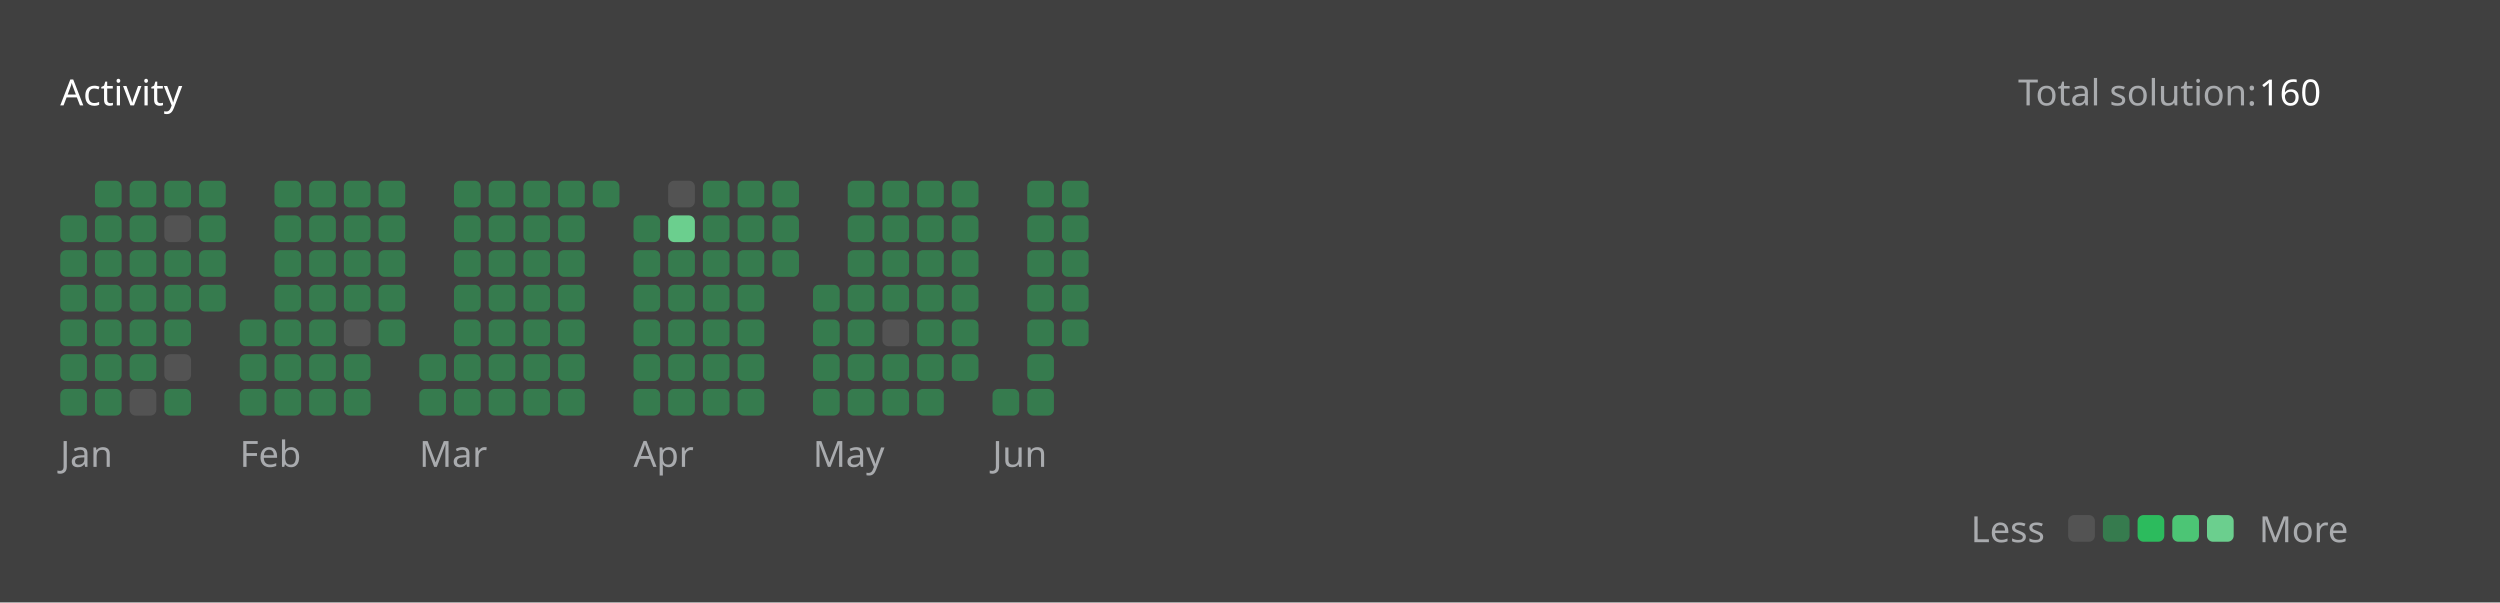
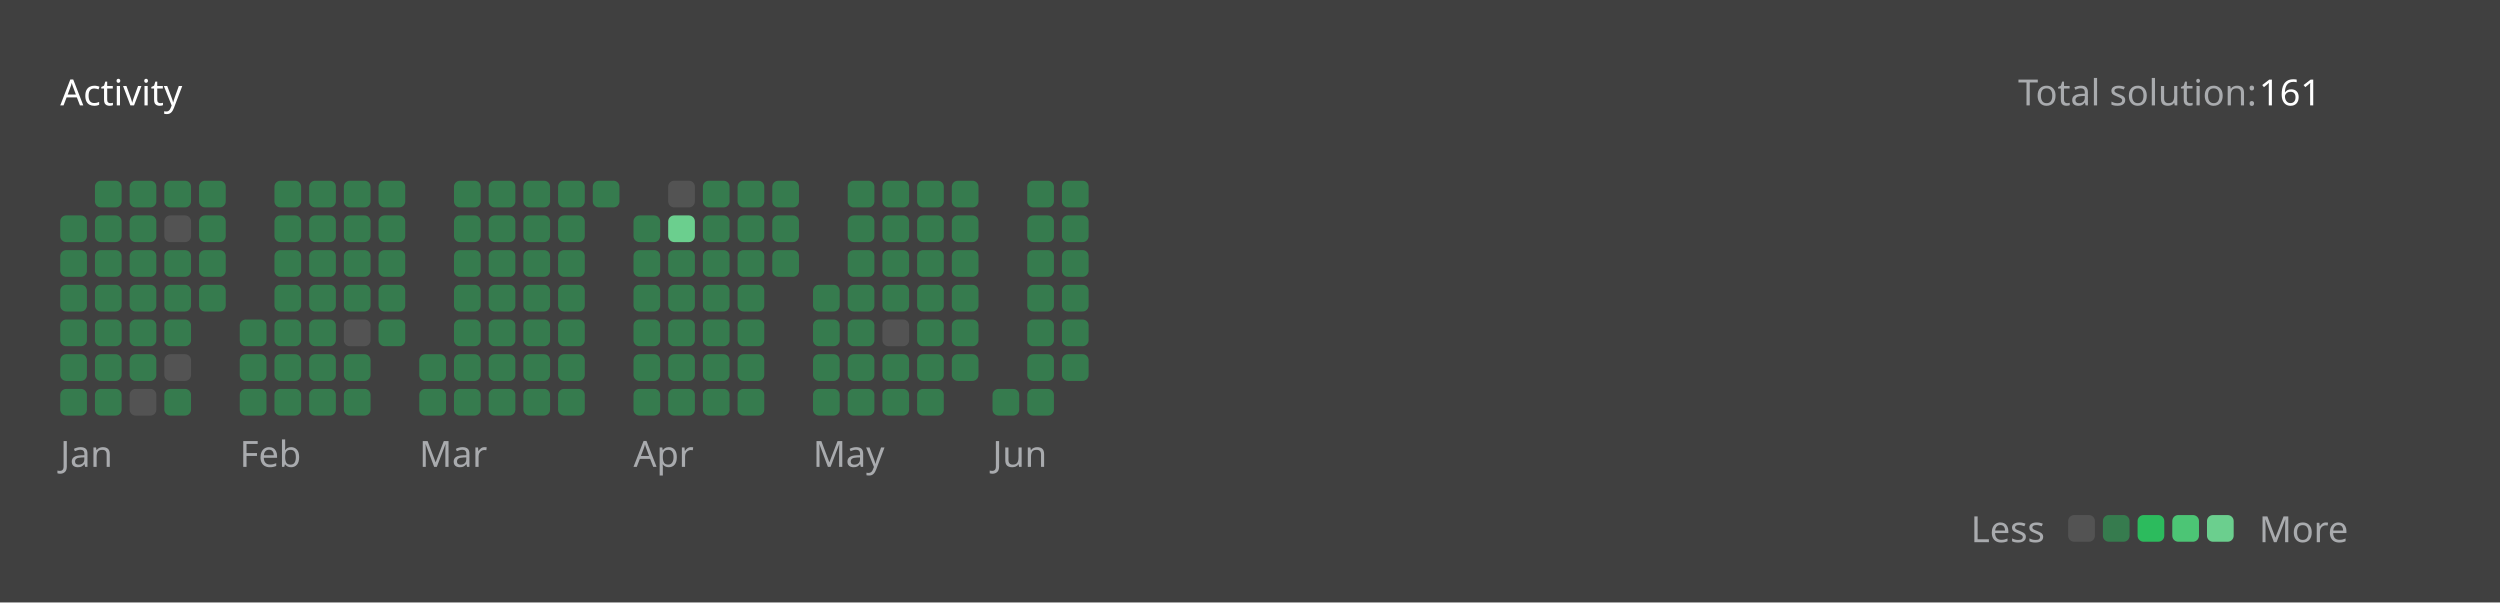
<svg xmlns="http://www.w3.org/2000/svg" version="1.1" height="200" width="830" viewBox="0 0 830 200">
  <style>*{font-family: "Segoe UI", Tahoma, Geneva, Verdana, sans-serif;}</style>
  <style>.title{font-weight: 500;font-size: 1rem;}</style>
  <style>.rotate-90{transform: rotate(-90deg);transform-origin: center;transform-box: fill-box;}</style>
  <style>.state{font-size: .75rem;}</style>
  <style>.light{color: #ffffff;fill: #ffffff;}</style>
  <style>.light-gray{color: #eff2f699;fill: #eff2f699;}</style>
  <style>.dark-gray{color: #ebebf54d;fill: #ebebf54d;}</style>
  <style>.gray{color: #747474;fill: #747474;}</style>
  <style>.orange{color: #ffa116;fill: #ffa116;}</style>
  <style>.background{color: #404040;fill: #404040;}</style>
  <style>.level-1-block{fill: #ffffff1a;}</style>
  <style>.level-2-block{fill: #2cb55d80;}</style>
  <style>.level-3-block{fill: #2cbb5dff;}</style>
  <style>.level-4-block{fill: #4cc575ff;}</style>
  <style>.level-5-block{fill: #6bcf8eff;}</style>
  <rect fill="#404040" x="0" y="0" width="830" height="200" rx="0.5rem" />
  <g text-anchor="start" text-decoration="1" class="title">
    <text x="20" y="35">
      <tspan class="light">Activity</tspan>
      <tspan class="orange" />
    </text>
  </g>
  <g class="state">
    <text x="670" y="35" class="light-gray"> Total solution: </text>
-     <text x="750" y="35" class="light"> 160 </text>
+     <text x="750" y="35" class="light"> 161 </text>
    <text x="678.88" y="180" class="light-gray" text-anchor="end">Less</text>
    <rect x="686.64" y="171" width="8.86" height="8.86" rx="2" ry="2" class="level-1-block" />
    <rect x="698.16" y="171" width="8.86" height="8.86" rx="2" ry="2" class="level-2-block" />
    <rect x="709.68" y="171" width="8.86" height="8.86" rx="2" ry="2" class="level-3-block" />
    <rect x="721.2" y="171" width="8.86" height="8.86" rx="2" ry="2" class="level-4-block" />
    <rect x="732.72" y="171" width="8.86" height="8.86" rx="2" ry="2" class="level-5-block" />
    <text x="750" y="180" class="light-gray">More</text>
  </g>
  <g x="20" y="60">
    <g x="20" y="60">
      <g x="20.0" y="60">
        <rect x="20.0" y="71.52" width="8.86" height="8.86" rx="2" ry="2" class="level-2-block" />
        <rect x="20.0" y="83.04" width="8.86" height="8.86" rx="2" ry="2" class="level-2-block" />
        <rect x="20.0" y="94.56" width="8.86" height="8.86" rx="2" ry="2" class="level-2-block" />
        <rect x="20.0" y="106.08" width="8.86" height="8.86" rx="2" ry="2" class="level-2-block" />
        <rect x="20.0" y="117.6" width="8.86" height="8.86" rx="2" ry="2" class="level-2-block" />
        <rect x="20.0" y="129.12" width="8.86" height="8.86" rx="2" ry="2" class="level-2-block" />
      </g>
      <g x="31.52" y="60">
        <rect x="31.52" y="60.0" width="8.86" height="8.86" rx="2" ry="2" class="level-2-block" />
        <rect x="31.52" y="71.52" width="8.86" height="8.86" rx="2" ry="2" class="level-2-block" />
        <rect x="31.52" y="83.04" width="8.86" height="8.86" rx="2" ry="2" class="level-2-block" />
        <rect x="31.52" y="94.56" width="8.86" height="8.86" rx="2" ry="2" class="level-2-block" />
        <rect x="31.52" y="106.08" width="8.86" height="8.86" rx="2" ry="2" class="level-2-block" />
        <rect x="31.52" y="117.6" width="8.86" height="8.86" rx="2" ry="2" class="level-2-block" />
        <rect x="31.52" y="129.12" width="8.86" height="8.86" rx="2" ry="2" class="level-2-block" />
      </g>
      <g x="43.04" y="60">
        <rect x="43.04" y="60.0" width="8.86" height="8.86" rx="2" ry="2" class="level-2-block" />
        <rect x="43.04" y="71.52" width="8.86" height="8.86" rx="2" ry="2" class="level-2-block" />
        <rect x="43.04" y="83.04" width="8.86" height="8.86" rx="2" ry="2" class="level-2-block" />
        <rect x="43.04" y="94.56" width="8.86" height="8.86" rx="2" ry="2" class="level-2-block" />
        <rect x="43.04" y="106.08" width="8.86" height="8.86" rx="2" ry="2" class="level-2-block" />
        <rect x="43.04" y="117.6" width="8.86" height="8.86" rx="2" ry="2" class="level-2-block" />
        <rect x="43.04" y="129.12" width="8.86" height="8.86" rx="2" ry="2" class="level-1-block" />
      </g>
      <g x="54.56" y="60">
        <rect x="54.56" y="60.0" width="8.86" height="8.86" rx="2" ry="2" class="level-2-block" />
        <rect x="54.56" y="71.52" width="8.86" height="8.86" rx="2" ry="2" class="level-1-block" />
        <rect x="54.56" y="83.04" width="8.86" height="8.86" rx="2" ry="2" class="level-2-block" />
        <rect x="54.56" y="94.56" width="8.86" height="8.86" rx="2" ry="2" class="level-2-block" />
        <rect x="54.56" y="106.08" width="8.86" height="8.86" rx="2" ry="2" class="level-2-block" />
        <rect x="54.56" y="117.6" width="8.86" height="8.86" rx="2" ry="2" class="level-1-block" />
        <rect x="54.56" y="129.12" width="8.86" height="8.86" rx="2" ry="2" class="level-2-block" />
      </g>
      <g x="66.08" y="60">
        <rect x="66.08" y="60.0" width="8.86" height="8.86" rx="2" ry="2" class="level-2-block" />
        <rect x="66.08" y="71.52" width="8.86" height="8.86" rx="2" ry="2" class="level-2-block" />
        <rect x="66.08" y="83.04" width="8.86" height="8.86" rx="2" ry="2" class="level-2-block" />
        <rect x="66.08" y="94.56" width="8.86" height="8.86" rx="2" ry="2" class="level-2-block" />
      </g>
      <text x="20.0" y="155" class="light-gray state">Jan</text>
    </g>
  </g>
  <g x="79.6" y="60">
    <g x="79.6" y="60">
      <g x="79.6" y="60">
        <rect x="79.6" y="106.08" width="8.86" height="8.86" rx="2" ry="2" class="level-2-block" />
        <rect x="79.6" y="117.6" width="8.86" height="8.86" rx="2" ry="2" class="level-2-block" />
        <rect x="79.6" y="129.12" width="8.86" height="8.86" rx="2" ry="2" class="level-2-block" />
      </g>
      <g x="91.12" y="60">
        <rect x="91.12" y="60.0" width="8.86" height="8.86" rx="2" ry="2" class="level-2-block" />
        <rect x="91.12" y="71.52" width="8.86" height="8.86" rx="2" ry="2" class="level-2-block" />
        <rect x="91.12" y="83.04" width="8.86" height="8.86" rx="2" ry="2" class="level-2-block" />
        <rect x="91.12" y="94.56" width="8.86" height="8.86" rx="2" ry="2" class="level-2-block" />
        <rect x="91.12" y="106.08" width="8.86" height="8.86" rx="2" ry="2" class="level-2-block" />
        <rect x="91.12" y="117.6" width="8.86" height="8.86" rx="2" ry="2" class="level-2-block" />
        <rect x="91.12" y="129.12" width="8.86" height="8.86" rx="2" ry="2" class="level-2-block" />
      </g>
      <g x="102.64" y="60">
        <rect x="102.64" y="60.0" width="8.86" height="8.86" rx="2" ry="2" class="level-2-block" />
        <rect x="102.64" y="71.52" width="8.86" height="8.86" rx="2" ry="2" class="level-2-block" />
        <rect x="102.64" y="83.04" width="8.86" height="8.86" rx="2" ry="2" class="level-2-block" />
        <rect x="102.64" y="94.56" width="8.86" height="8.86" rx="2" ry="2" class="level-2-block" />
        <rect x="102.64" y="106.08" width="8.86" height="8.86" rx="2" ry="2" class="level-2-block" />
        <rect x="102.64" y="117.6" width="8.86" height="8.86" rx="2" ry="2" class="level-2-block" />
        <rect x="102.64" y="129.12" width="8.86" height="8.86" rx="2" ry="2" class="level-2-block" />
      </g>
      <g x="114.16" y="60">
        <rect x="114.16" y="60.0" width="8.86" height="8.86" rx="2" ry="2" class="level-2-block" />
        <rect x="114.16" y="71.52" width="8.86" height="8.86" rx="2" ry="2" class="level-2-block" />
        <rect x="114.16" y="83.04" width="8.86" height="8.86" rx="2" ry="2" class="level-2-block" />
        <rect x="114.16" y="94.56" width="8.86" height="8.86" rx="2" ry="2" class="level-2-block" />
        <rect x="114.16" y="106.08" width="8.86" height="8.86" rx="2" ry="2" class="level-1-block" />
        <rect x="114.16" y="117.6" width="8.86" height="8.86" rx="2" ry="2" class="level-2-block" />
        <rect x="114.16" y="129.12" width="8.86" height="8.86" rx="2" ry="2" class="level-2-block" />
      </g>
      <g x="125.68" y="60">
        <rect x="125.68" y="60.0" width="8.86" height="8.86" rx="2" ry="2" class="level-2-block" />
        <rect x="125.68" y="71.52" width="8.86" height="8.86" rx="2" ry="2" class="level-2-block" />
        <rect x="125.68" y="83.04" width="8.86" height="8.86" rx="2" ry="2" class="level-2-block" />
        <rect x="125.68" y="94.56" width="8.86" height="8.86" rx="2" ry="2" class="level-2-block" />
        <rect x="125.68" y="106.08" width="8.86" height="8.86" rx="2" ry="2" class="level-2-block" />
      </g>
      <text x="79.6" y="155" class="light-gray state">Feb</text>
    </g>
  </g>
  <g x="139.2" y="60">
    <g x="139.2" y="60">
      <g x="139.2" y="60">
        <rect x="139.2" y="117.6" width="8.86" height="8.86" rx="2" ry="2" class="level-2-block" />
        <rect x="139.2" y="129.12" width="8.86" height="8.86" rx="2" ry="2" class="level-2-block" />
      </g>
      <g x="150.72" y="60">
        <rect x="150.72" y="60.0" width="8.86" height="8.86" rx="2" ry="2" class="level-2-block" />
        <rect x="150.72" y="71.52" width="8.86" height="8.86" rx="2" ry="2" class="level-2-block" />
        <rect x="150.72" y="83.04" width="8.86" height="8.86" rx="2" ry="2" class="level-2-block" />
        <rect x="150.72" y="94.56" width="8.86" height="8.86" rx="2" ry="2" class="level-2-block" />
        <rect x="150.72" y="106.08" width="8.86" height="8.86" rx="2" ry="2" class="level-2-block" />
        <rect x="150.72" y="117.6" width="8.86" height="8.86" rx="2" ry="2" class="level-2-block" />
        <rect x="150.72" y="129.12" width="8.86" height="8.86" rx="2" ry="2" class="level-2-block" />
      </g>
      <g x="162.24" y="60">
        <rect x="162.24" y="60.0" width="8.86" height="8.86" rx="2" ry="2" class="level-2-block" />
        <rect x="162.24" y="71.52" width="8.86" height="8.86" rx="2" ry="2" class="level-2-block" />
        <rect x="162.24" y="83.04" width="8.86" height="8.86" rx="2" ry="2" class="level-2-block" />
        <rect x="162.24" y="94.56" width="8.86" height="8.86" rx="2" ry="2" class="level-2-block" />
        <rect x="162.24" y="106.08" width="8.86" height="8.86" rx="2" ry="2" class="level-2-block" />
        <rect x="162.24" y="117.6" width="8.86" height="8.86" rx="2" ry="2" class="level-2-block" />
        <rect x="162.24" y="129.12" width="8.86" height="8.86" rx="2" ry="2" class="level-2-block" />
      </g>
      <g x="173.76" y="60">
        <rect x="173.76" y="60.0" width="8.86" height="8.86" rx="2" ry="2" class="level-2-block" />
        <rect x="173.76" y="71.52" width="8.86" height="8.86" rx="2" ry="2" class="level-2-block" />
        <rect x="173.76" y="83.04" width="8.86" height="8.86" rx="2" ry="2" class="level-2-block" />
        <rect x="173.76" y="94.56" width="8.86" height="8.86" rx="2" ry="2" class="level-2-block" />
        <rect x="173.76" y="106.08" width="8.86" height="8.86" rx="2" ry="2" class="level-2-block" />
        <rect x="173.76" y="117.6" width="8.86" height="8.86" rx="2" ry="2" class="level-2-block" />
        <rect x="173.76" y="129.12" width="8.86" height="8.86" rx="2" ry="2" class="level-2-block" />
      </g>
      <g x="185.28" y="60">
        <rect x="185.28" y="60.0" width="8.86" height="8.86" rx="2" ry="2" class="level-2-block" />
        <rect x="185.28" y="71.52" width="8.86" height="8.86" rx="2" ry="2" class="level-2-block" />
        <rect x="185.28" y="83.04" width="8.86" height="8.86" rx="2" ry="2" class="level-2-block" />
        <rect x="185.28" y="94.56" width="8.86" height="8.86" rx="2" ry="2" class="level-2-block" />
        <rect x="185.28" y="106.08" width="8.86" height="8.86" rx="2" ry="2" class="level-2-block" />
        <rect x="185.28" y="117.6" width="8.86" height="8.86" rx="2" ry="2" class="level-2-block" />
        <rect x="185.28" y="129.12" width="8.86" height="8.86" rx="2" ry="2" class="level-2-block" />
      </g>
      <g x="196.8" y="60">
        <rect x="196.8" y="60.0" width="8.86" height="8.86" rx="2" ry="2" class="level-2-block" />
      </g>
      <text x="139.2" y="155" class="light-gray state">Mar</text>
    </g>
  </g>
  <g x="210.32" y="60">
    <g x="210.32" y="60">
      <g x="210.32" y="60">
        <rect x="210.32" y="71.52" width="8.86" height="8.86" rx="2" ry="2" class="level-2-block" />
        <rect x="210.32" y="83.04" width="8.86" height="8.86" rx="2" ry="2" class="level-2-block" />
        <rect x="210.32" y="94.56" width="8.86" height="8.86" rx="2" ry="2" class="level-2-block" />
        <rect x="210.32" y="106.08" width="8.86" height="8.86" rx="2" ry="2" class="level-2-block" />
        <rect x="210.32" y="117.6" width="8.86" height="8.86" rx="2" ry="2" class="level-2-block" />
        <rect x="210.32" y="129.12" width="8.86" height="8.86" rx="2" ry="2" class="level-2-block" />
      </g>
      <g x="221.84" y="60">
        <rect x="221.84" y="60.0" width="8.86" height="8.86" rx="2" ry="2" class="level-1-block" />
        <rect x="221.84" y="71.52" width="8.86" height="8.86" rx="2" ry="2" class="level-5-block" />
        <rect x="221.84" y="83.04" width="8.86" height="8.86" rx="2" ry="2" class="level-2-block" />
        <rect x="221.84" y="94.56" width="8.86" height="8.86" rx="2" ry="2" class="level-2-block" />
        <rect x="221.84" y="106.08" width="8.86" height="8.86" rx="2" ry="2" class="level-2-block" />
        <rect x="221.84" y="117.6" width="8.86" height="8.86" rx="2" ry="2" class="level-2-block" />
        <rect x="221.84" y="129.12" width="8.86" height="8.86" rx="2" ry="2" class="level-2-block" />
      </g>
      <g x="233.36" y="60">
        <rect x="233.36" y="60.0" width="8.86" height="8.86" rx="2" ry="2" class="level-2-block" />
        <rect x="233.36" y="71.52" width="8.86" height="8.86" rx="2" ry="2" class="level-2-block" />
        <rect x="233.36" y="83.04" width="8.86" height="8.86" rx="2" ry="2" class="level-2-block" />
        <rect x="233.36" y="94.56" width="8.86" height="8.86" rx="2" ry="2" class="level-2-block" />
        <rect x="233.36" y="106.08" width="8.86" height="8.86" rx="2" ry="2" class="level-2-block" />
        <rect x="233.36" y="117.6" width="8.86" height="8.86" rx="2" ry="2" class="level-2-block" />
        <rect x="233.36" y="129.12" width="8.86" height="8.86" rx="2" ry="2" class="level-2-block" />
      </g>
      <g x="244.88" y="60">
        <rect x="244.88" y="60.0" width="8.86" height="8.86" rx="2" ry="2" class="level-2-block" />
        <rect x="244.88" y="71.52" width="8.86" height="8.86" rx="2" ry="2" class="level-2-block" />
        <rect x="244.88" y="83.04" width="8.86" height="8.86" rx="2" ry="2" class="level-2-block" />
        <rect x="244.88" y="94.56" width="8.86" height="8.86" rx="2" ry="2" class="level-2-block" />
        <rect x="244.88" y="106.08" width="8.86" height="8.86" rx="2" ry="2" class="level-2-block" />
        <rect x="244.88" y="117.6" width="8.86" height="8.86" rx="2" ry="2" class="level-2-block" />
        <rect x="244.88" y="129.12" width="8.86" height="8.86" rx="2" ry="2" class="level-2-block" />
      </g>
      <g x="256.4" y="60">
        <rect x="256.4" y="60.0" width="8.86" height="8.86" rx="2" ry="2" class="level-2-block" />
        <rect x="256.4" y="71.52" width="8.86" height="8.86" rx="2" ry="2" class="level-2-block" />
        <rect x="256.4" y="83.04" width="8.86" height="8.86" rx="2" ry="2" class="level-2-block" />
      </g>
      <text x="210.32" y="155" class="light-gray state">Apr</text>
    </g>
  </g>
  <g x="269.92" y="60">
    <g x="269.92" y="60">
      <g x="269.92" y="60">
        <rect x="269.92" y="94.56" width="8.86" height="8.86" rx="2" ry="2" class="level-2-block" />
        <rect x="269.92" y="106.08" width="8.86" height="8.86" rx="2" ry="2" class="level-2-block" />
        <rect x="269.92" y="117.6" width="8.86" height="8.86" rx="2" ry="2" class="level-2-block" />
        <rect x="269.92" y="129.12" width="8.86" height="8.86" rx="2" ry="2" class="level-2-block" />
      </g>
      <g x="281.44" y="60">
        <rect x="281.44" y="60.0" width="8.86" height="8.86" rx="2" ry="2" class="level-2-block" />
        <rect x="281.44" y="71.52" width="8.86" height="8.86" rx="2" ry="2" class="level-2-block" />
        <rect x="281.44" y="83.04" width="8.86" height="8.86" rx="2" ry="2" class="level-2-block" />
        <rect x="281.44" y="94.56" width="8.86" height="8.86" rx="2" ry="2" class="level-2-block" />
        <rect x="281.44" y="106.08" width="8.86" height="8.86" rx="2" ry="2" class="level-2-block" />
        <rect x="281.44" y="117.6" width="8.86" height="8.86" rx="2" ry="2" class="level-2-block" />
        <rect x="281.44" y="129.12" width="8.86" height="8.86" rx="2" ry="2" class="level-2-block" />
      </g>
      <g x="292.96" y="60">
        <rect x="292.96" y="60.0" width="8.86" height="8.86" rx="2" ry="2" class="level-2-block" />
        <rect x="292.96" y="71.52" width="8.86" height="8.86" rx="2" ry="2" class="level-2-block" />
        <rect x="292.96" y="83.04" width="8.86" height="8.86" rx="2" ry="2" class="level-2-block" />
        <rect x="292.96" y="94.56" width="8.86" height="8.86" rx="2" ry="2" class="level-2-block" />
        <rect x="292.96" y="106.08" width="8.86" height="8.86" rx="2" ry="2" class="level-1-block" />
        <rect x="292.96" y="117.6" width="8.86" height="8.86" rx="2" ry="2" class="level-2-block" />
        <rect x="292.96" y="129.12" width="8.86" height="8.86" rx="2" ry="2" class="level-2-block" />
      </g>
      <g x="304.48" y="60">
        <rect x="304.48" y="60.0" width="8.86" height="8.86" rx="2" ry="2" class="level-2-block" />
        <rect x="304.48" y="71.52" width="8.86" height="8.86" rx="2" ry="2" class="level-2-block" />
        <rect x="304.48" y="83.04" width="8.86" height="8.86" rx="2" ry="2" class="level-2-block" />
        <rect x="304.48" y="94.56" width="8.86" height="8.86" rx="2" ry="2" class="level-2-block" />
        <rect x="304.48" y="106.08" width="8.86" height="8.86" rx="2" ry="2" class="level-2-block" />
        <rect x="304.48" y="117.6" width="8.86" height="8.86" rx="2" ry="2" class="level-2-block" />
        <rect x="304.48" y="129.12" width="8.86" height="8.86" rx="2" ry="2" class="level-2-block" />
      </g>
      <g x="316" y="60">
        <rect x="316" y="60.0" width="8.86" height="8.86" rx="2" ry="2" class="level-2-block" />
        <rect x="316" y="71.52" width="8.86" height="8.86" rx="2" ry="2" class="level-2-block" />
        <rect x="316" y="83.04" width="8.86" height="8.86" rx="2" ry="2" class="level-2-block" />
        <rect x="316" y="94.56" width="8.86" height="8.86" rx="2" ry="2" class="level-2-block" />
        <rect x="316" y="106.08" width="8.86" height="8.86" rx="2" ry="2" class="level-2-block" />
        <rect x="316" y="117.6" width="8.86" height="8.86" rx="2" ry="2" class="level-2-block" />
      </g>
      <text x="269.92" y="155" class="light-gray state">May</text>
    </g>
  </g>
  <g x="329.52" y="60">
    <g x="329.52" y="60">
      <g x="329.52" y="60">
        <rect x="329.52" y="129.12" width="8.86" height="8.86" rx="2" ry="2" class="level-2-block" />
      </g>
      <g x="341.04" y="60">
        <rect x="341.04" y="60.0" width="8.86" height="8.86" rx="2" ry="2" class="level-2-block" />
        <rect x="341.04" y="71.52" width="8.86" height="8.86" rx="2" ry="2" class="level-2-block" />
        <rect x="341.04" y="83.04" width="8.86" height="8.86" rx="2" ry="2" class="level-2-block" />
        <rect x="341.04" y="94.56" width="8.86" height="8.86" rx="2" ry="2" class="level-2-block" />
        <rect x="341.04" y="106.08" width="8.86" height="8.86" rx="2" ry="2" class="level-2-block" />
        <rect x="341.04" y="117.6" width="8.86" height="8.86" rx="2" ry="2" class="level-2-block" />
        <rect x="341.04" y="129.12" width="8.86" height="8.86" rx="2" ry="2" class="level-2-block" />
      </g>
      <g x="352.56" y="60">
        <rect x="352.56" y="60.0" width="8.86" height="8.86" rx="2" ry="2" class="level-2-block" />
        <rect x="352.56" y="71.52" width="8.86" height="8.86" rx="2" ry="2" class="level-2-block" />
        <rect x="352.56" y="83.04" width="8.86" height="8.86" rx="2" ry="2" class="level-2-block" />
        <rect x="352.56" y="94.56" width="8.86" height="8.86" rx="2" ry="2" class="level-2-block" />
        <rect x="352.56" y="106.08" width="8.86" height="8.86" rx="2" ry="2" class="level-2-block" />
+         <rect x="352.56" y="117.6" width="8.86" height="8.86" rx="2" ry="2" class="level-2-block" />
      </g>
      <text x="329.52" y="155" class="light-gray state">Jun</text>
    </g>
  </g>
</svg>
